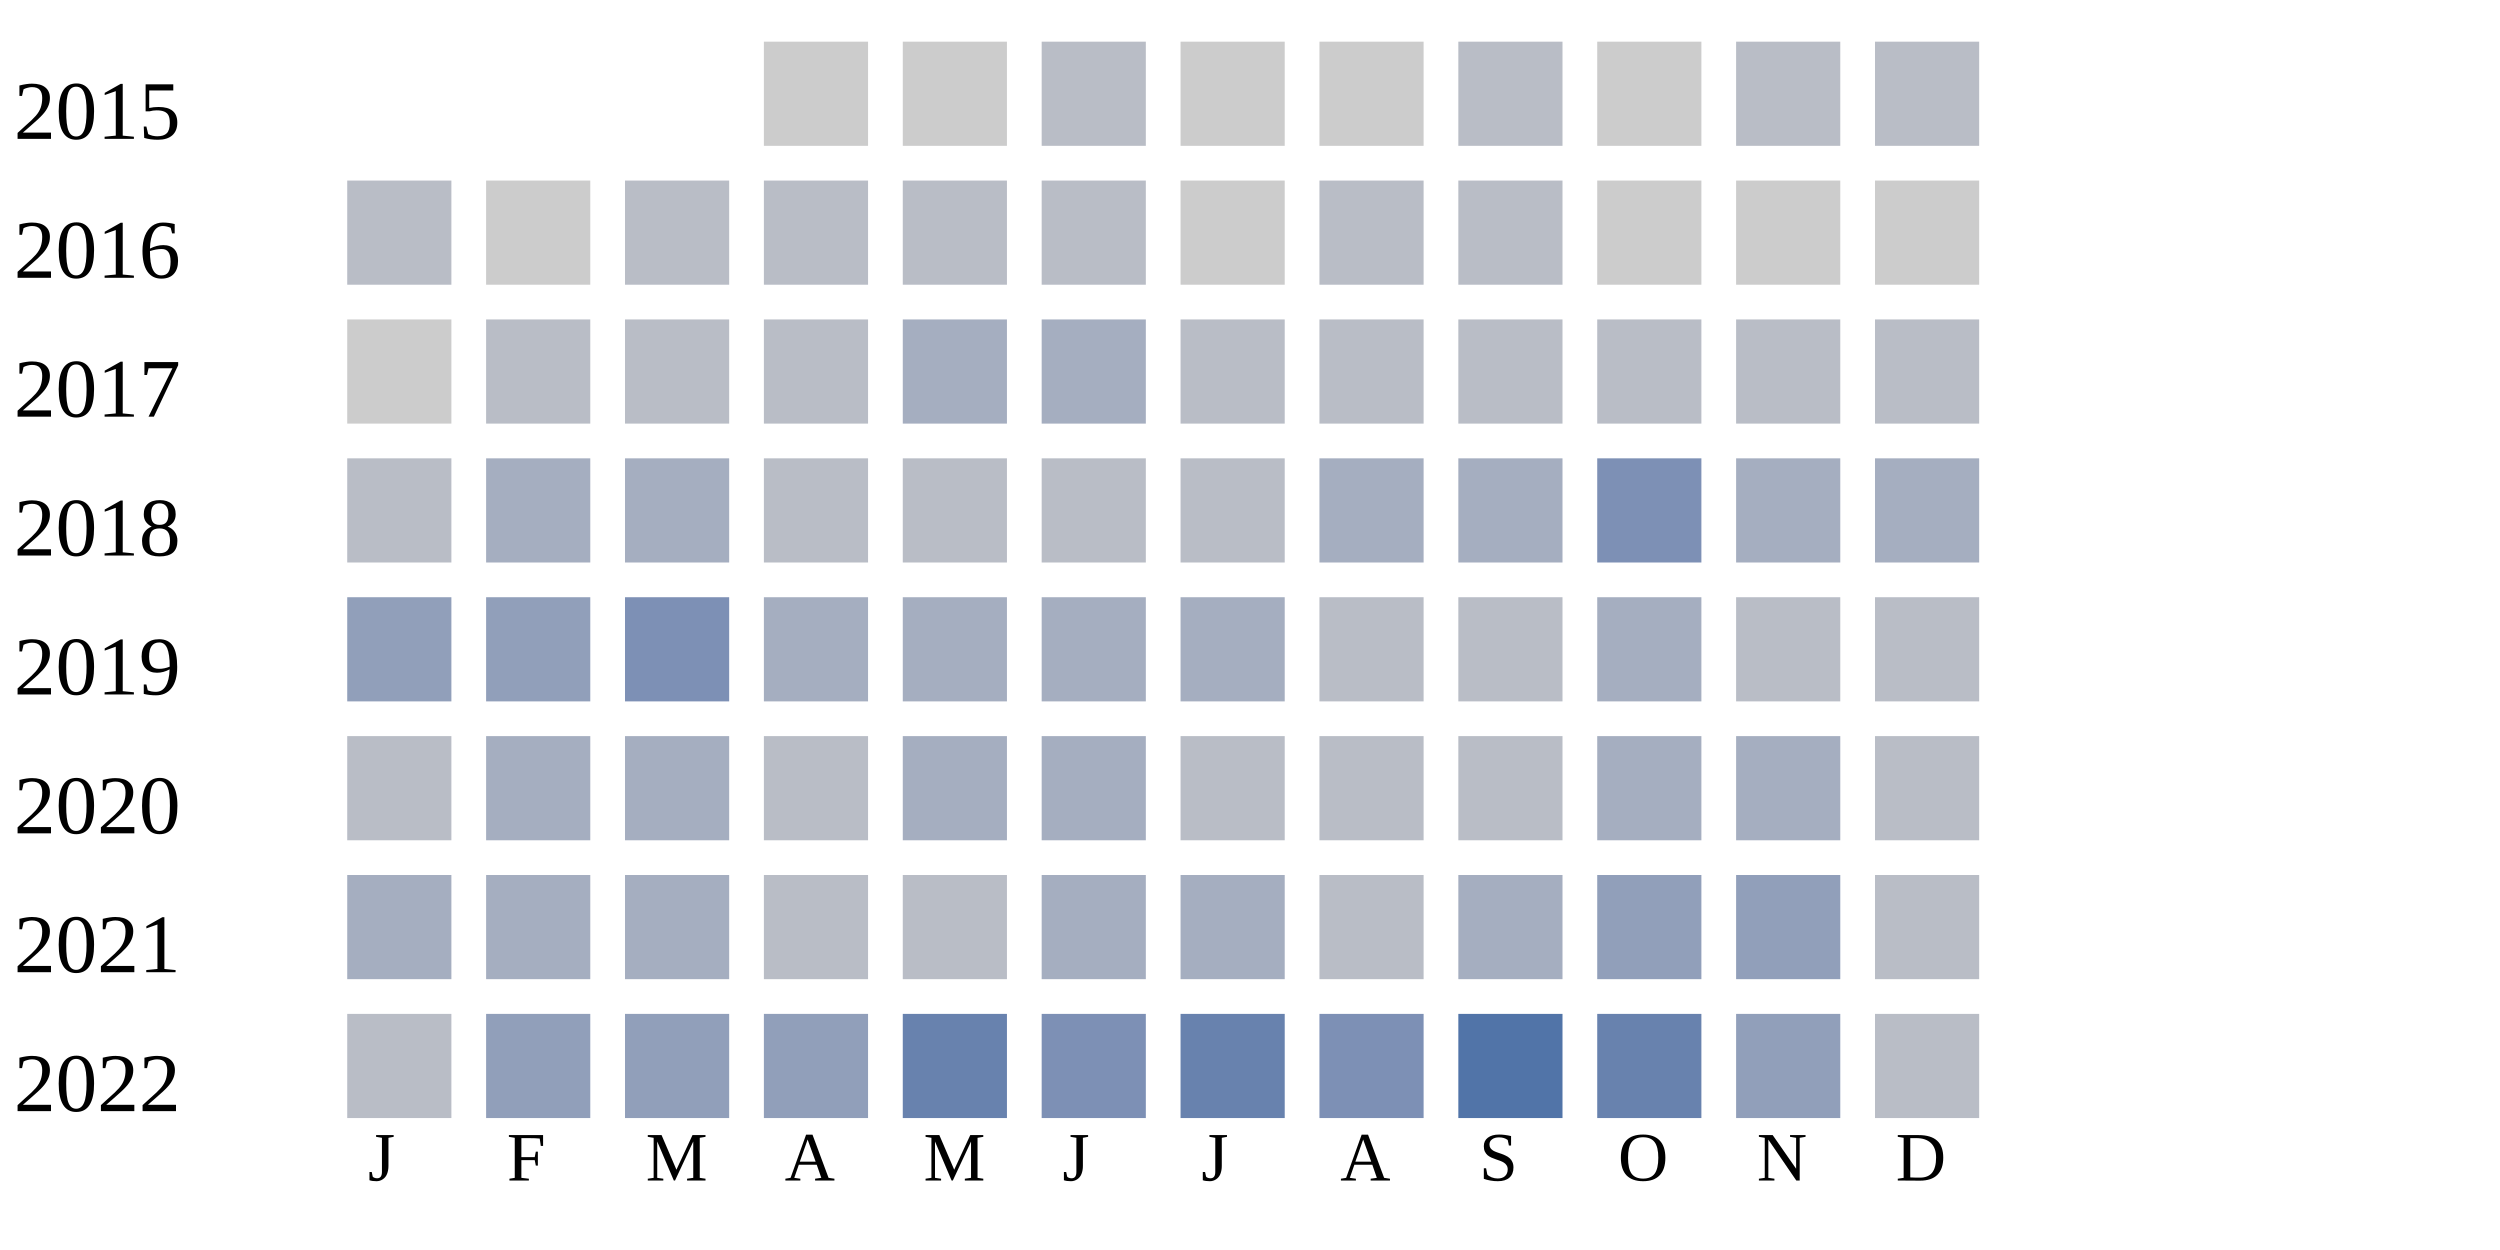
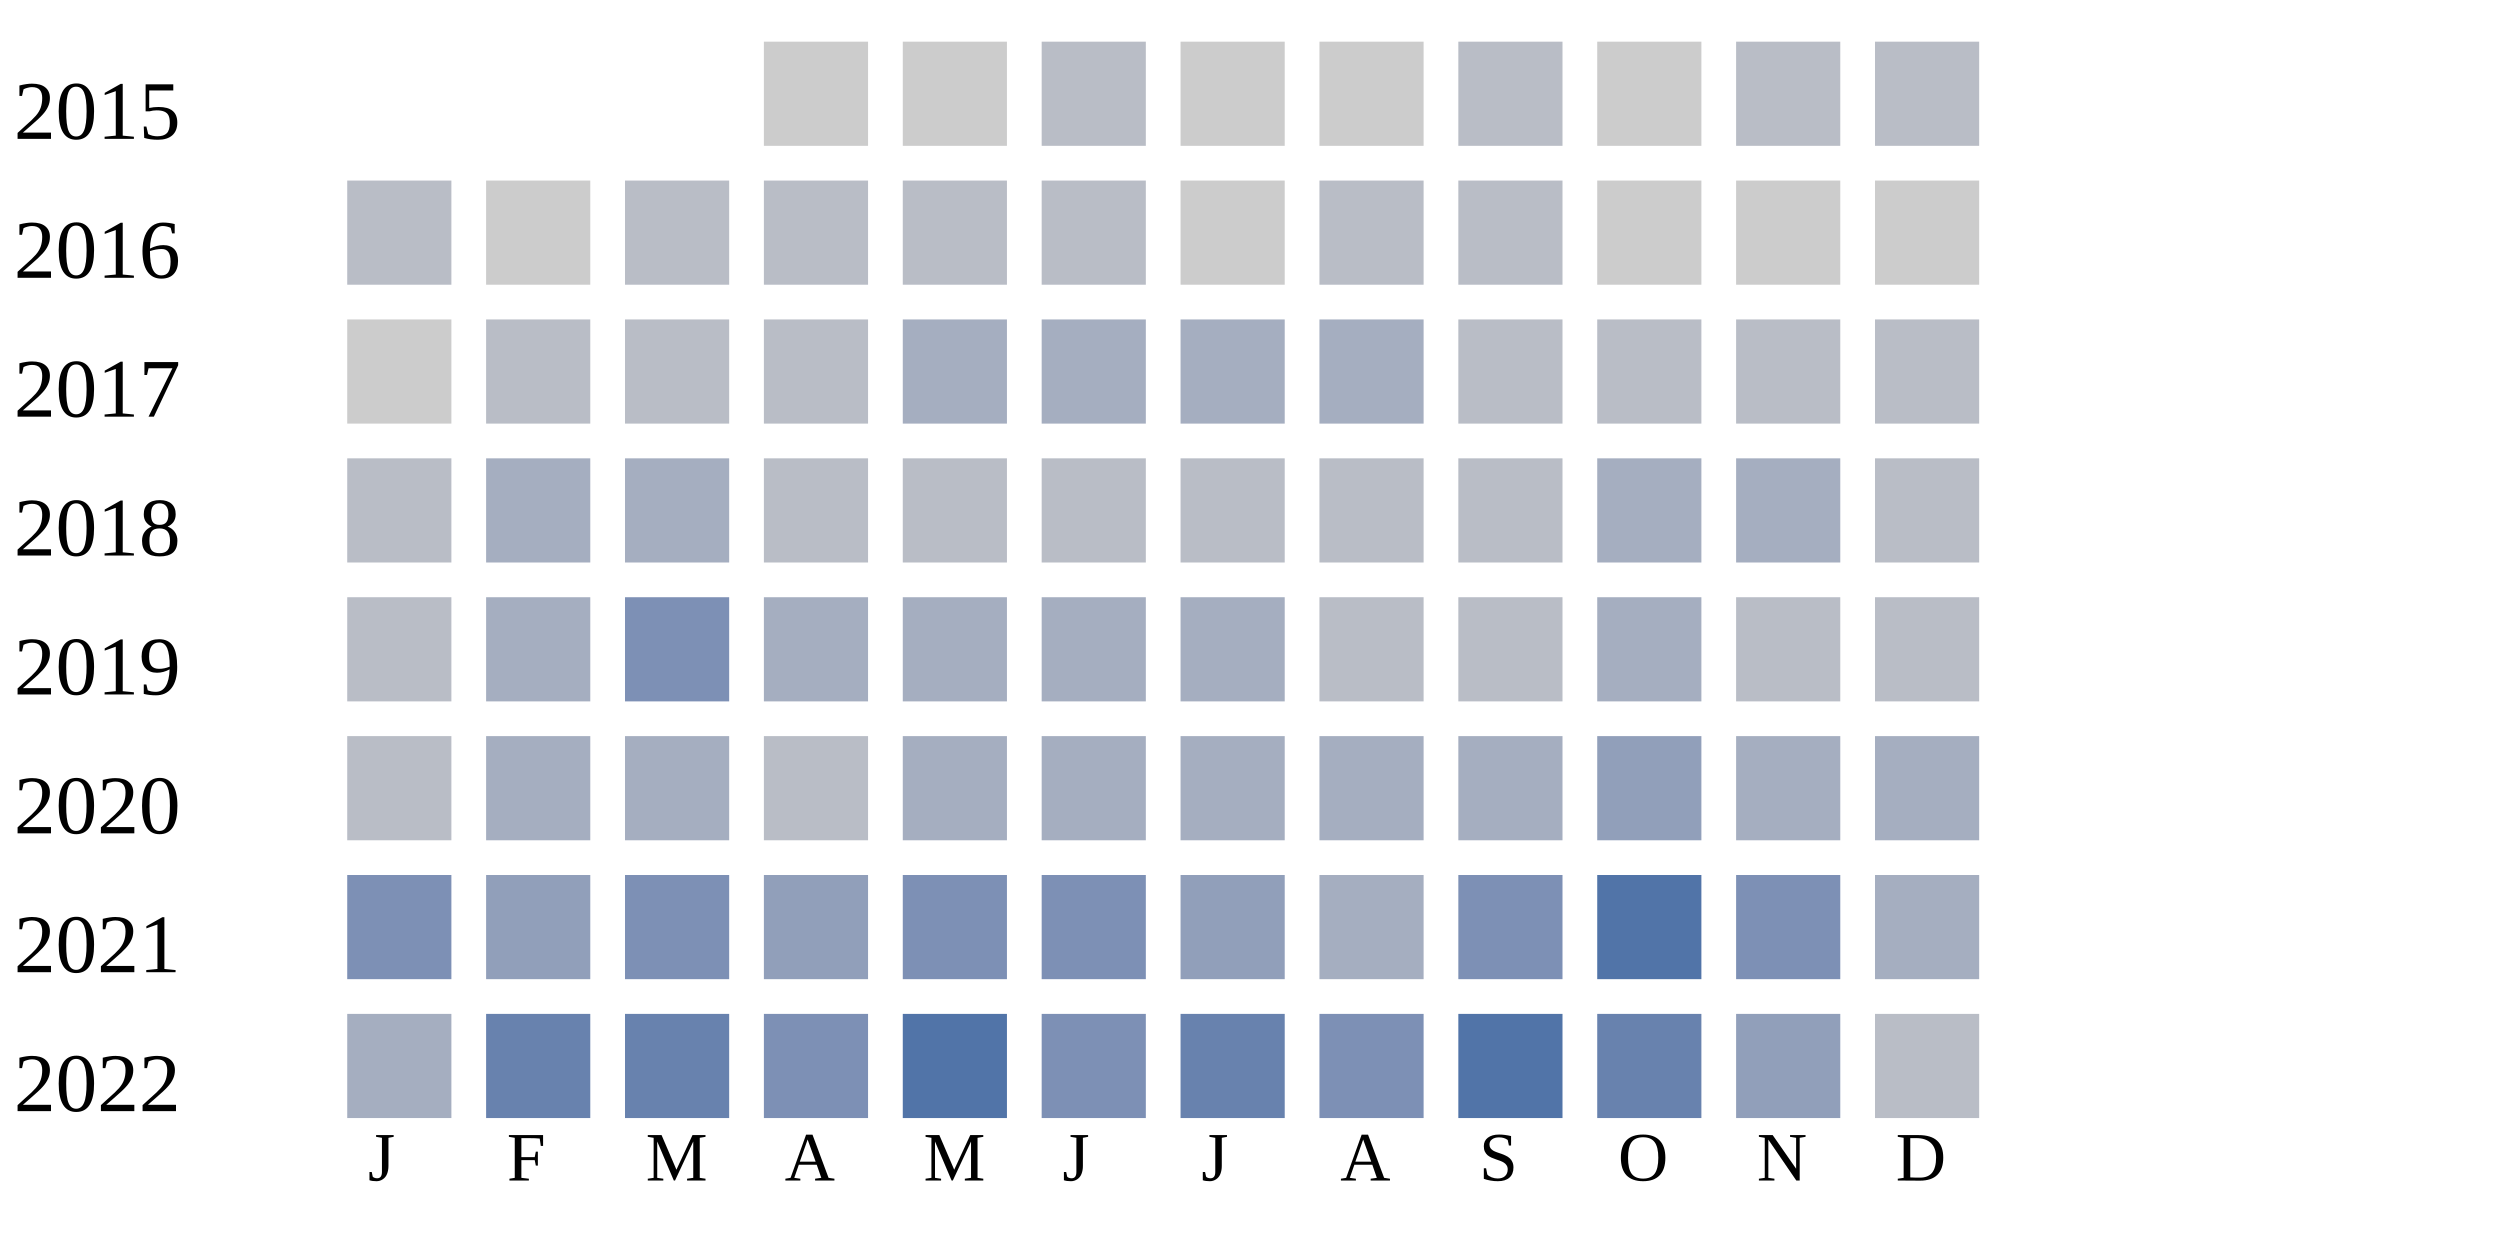
<svg xmlns="http://www.w3.org/2000/svg" width="360" height="180">
  <g transform="translate(0 0)">
    <text x="2" y="20">2015</text>
    <rect x="110" y="6" width="15" height="15" fill="#cccccc" />
    <rect x="130" y="6" width="15" height="15" fill="#cccccc" />
    <rect x="150" y="6" width="15" height="15" fill="#b9bdc6" />
    <rect x="170" y="6" width="15" height="15" fill="#cccccc" />
    <rect x="190" y="6" width="15" height="15" fill="#cccccc" />
    <rect x="210" y="6" width="15" height="15" fill="#b9bdc6" />
    <rect x="230" y="6" width="15" height="15" fill="#cccccc" />
    <rect x="250" y="6" width="15" height="15" fill="#b9bdc6" />
    <rect x="270" y="6" width="15" height="15" fill="#b9bdc6" />
  </g>
  <g transform="translate(0 20)">
    <text x="2" y="20">2016</text>
    <rect x="50" y="6" width="15" height="15" fill="#b9bdc6" />
    <rect x="70" y="6" width="15" height="15" fill="#cccccc" />
    <rect x="90" y="6" width="15" height="15" fill="#b9bdc6" />
    <rect x="110" y="6" width="15" height="15" fill="#b9bdc6" />
    <rect x="130" y="6" width="15" height="15" fill="#b9bdc6" />
    <rect x="150" y="6" width="15" height="15" fill="#b9bdc6" />
    <rect x="170" y="6" width="15" height="15" fill="#cccccc" />
    <rect x="190" y="6" width="15" height="15" fill="#b9bdc6" />
    <rect x="210" y="6" width="15" height="15" fill="#b9bdc6" />
    <rect x="230" y="6" width="15" height="15" fill="#cccccc" />
    <rect x="250" y="6" width="15" height="15" fill="#cccccc" />
    <rect x="270" y="6" width="15" height="15" fill="#cccccc" />
  </g>
  <g transform="translate(0 40)">
    <text x="2" y="20">2017</text>
    <rect x="50" y="6" width="15" height="15" fill="#cccccc" />
    <rect x="70" y="6" width="15" height="15" fill="#b9bdc6" />
    <rect x="90" y="6" width="15" height="15" fill="#b9bdc6" />
    <rect x="110" y="6" width="15" height="15" fill="#b9bdc6" />
    <rect x="130" y="6" width="15" height="15" fill="#a5aec0" />
    <rect x="150" y="6" width="15" height="15" fill="#a5aec0" />
-     <rect x="170" y="6" width="15" height="15" fill="#b9bdc6" />
-     <rect x="190" y="6" width="15" height="15" fill="#b9bdc6" />
+     <rect x="170" y="6" width="15" height="15" fill="#a5aec0" />
+     <rect x="190" y="6" width="15" height="15" fill="#a5aec0" />
    <rect x="210" y="6" width="15" height="15" fill="#b9bdc6" />
    <rect x="230" y="6" width="15" height="15" fill="#b9bdc6" />
    <rect x="250" y="6" width="15" height="15" fill="#b9bdc6" />
    <rect x="270" y="6" width="15" height="15" fill="#b9bdc6" />
  </g>
  <g transform="translate(0 60)">
    <text x="2" y="20">2018</text>
    <rect x="50" y="6" width="15" height="15" fill="#b9bdc6" />
    <rect x="70" y="6" width="15" height="15" fill="#a5aec0" />
    <rect x="90" y="6" width="15" height="15" fill="#a5aec0" />
    <rect x="110" y="6" width="15" height="15" fill="#b9bdc6" />
    <rect x="130" y="6" width="15" height="15" fill="#b9bdc6" />
    <rect x="150" y="6" width="15" height="15" fill="#b9bdc6" />
    <rect x="170" y="6" width="15" height="15" fill="#b9bdc6" />
-     <rect x="190" y="6" width="15" height="15" fill="#a5aec0" />
-     <rect x="210" y="6" width="15" height="15" fill="#a5aec0" />
-     <rect x="230" y="6" width="15" height="15" fill="#7d90b5" />
+     <rect x="190" y="6" width="15" height="15" fill="#b9bdc6" />
+     <rect x="210" y="6" width="15" height="15" fill="#b9bdc6" />
+     <rect x="230" y="6" width="15" height="15" fill="#a5aec0" />
    <rect x="250" y="6" width="15" height="15" fill="#a5aec0" />
-     <rect x="270" y="6" width="15" height="15" fill="#a5aec0" />
+     <rect x="270" y="6" width="15" height="15" fill="#b9bdc6" />
  </g>
  <g transform="translate(0 80)">
    <text x="2" y="20">2019</text>
-     <rect x="50" y="6" width="15" height="15" fill="#919fba" />
-     <rect x="70" y="6" width="15" height="15" fill="#919fba" />
+     <rect x="50" y="6" width="15" height="15" fill="#b9bdc6" />
+     <rect x="70" y="6" width="15" height="15" fill="#a5aec0" />
    <rect x="90" y="6" width="15" height="15" fill="#7d90b5" />
    <rect x="110" y="6" width="15" height="15" fill="#a5aec0" />
    <rect x="130" y="6" width="15" height="15" fill="#a5aec0" />
    <rect x="150" y="6" width="15" height="15" fill="#a5aec0" />
    <rect x="170" y="6" width="15" height="15" fill="#a5aec0" />
    <rect x="190" y="6" width="15" height="15" fill="#b9bdc6" />
    <rect x="210" y="6" width="15" height="15" fill="#b9bdc6" />
    <rect x="230" y="6" width="15" height="15" fill="#a5aec0" />
    <rect x="250" y="6" width="15" height="15" fill="#b9bdc6" />
    <rect x="270" y="6" width="15" height="15" fill="#b9bdc6" />
  </g>
  <g transform="translate(0 100)">
    <text x="2" y="20">2020</text>
    <rect x="50" y="6" width="15" height="15" fill="#b9bdc6" />
    <rect x="70" y="6" width="15" height="15" fill="#a5aec0" />
    <rect x="90" y="6" width="15" height="15" fill="#a5aec0" />
    <rect x="110" y="6" width="15" height="15" fill="#b9bdc6" />
    <rect x="130" y="6" width="15" height="15" fill="#a5aec0" />
    <rect x="150" y="6" width="15" height="15" fill="#a5aec0" />
-     <rect x="170" y="6" width="15" height="15" fill="#b9bdc6" />
-     <rect x="190" y="6" width="15" height="15" fill="#b9bdc6" />
-     <rect x="210" y="6" width="15" height="15" fill="#b9bdc6" />
-     <rect x="230" y="6" width="15" height="15" fill="#a5aec0" />
+     <rect x="170" y="6" width="15" height="15" fill="#a5aec0" />
+     <rect x="190" y="6" width="15" height="15" fill="#a5aec0" />
+     <rect x="210" y="6" width="15" height="15" fill="#a5aec0" />
+     <rect x="230" y="6" width="15" height="15" fill="#919fba" />
    <rect x="250" y="6" width="15" height="15" fill="#a5aec0" />
-     <rect x="270" y="6" width="15" height="15" fill="#b9bdc6" />
+     <rect x="270" y="6" width="15" height="15" fill="#a5aec0" />
  </g>
  <g transform="translate(0 120)">
    <text x="2" y="20">2021</text>
-     <rect x="50" y="6" width="15" height="15" fill="#a5aec0" />
-     <rect x="70" y="6" width="15" height="15" fill="#a5aec0" />
-     <rect x="90" y="6" width="15" height="15" fill="#a5aec0" />
-     <rect x="110" y="6" width="15" height="15" fill="#b9bdc6" />
-     <rect x="130" y="6" width="15" height="15" fill="#b9bdc6" />
-     <rect x="150" y="6" width="15" height="15" fill="#a5aec0" />
-     <rect x="170" y="6" width="15" height="15" fill="#a5aec0" />
-     <rect x="190" y="6" width="15" height="15" fill="#b9bdc6" />
-     <rect x="210" y="6" width="15" height="15" fill="#a5aec0" />
-     <rect x="230" y="6" width="15" height="15" fill="#919fba" />
-     <rect x="250" y="6" width="15" height="15" fill="#919fba" />
-     <rect x="270" y="6" width="15" height="15" fill="#b9bdc6" />
+     <rect x="50" y="6" width="15" height="15" fill="#7d90b5" />
+     <rect x="70" y="6" width="15" height="15" fill="#919fba" />
+     <rect x="90" y="6" width="15" height="15" fill="#7d90b5" />
+     <rect x="110" y="6" width="15" height="15" fill="#919fba" />
+     <rect x="130" y="6" width="15" height="15" fill="#7d90b5" />
+     <rect x="150" y="6" width="15" height="15" fill="#7d90b5" />
+     <rect x="170" y="6" width="15" height="15" fill="#919fba" />
+     <rect x="190" y="6" width="15" height="15" fill="#a5aec0" />
+     <rect x="210" y="6" width="15" height="15" fill="#7d90b5" />
+     <rect x="230" y="6" width="15" height="15" fill="#5174a8" />
+     <rect x="250" y="6" width="15" height="15" fill="#7d90b5" />
+     <rect x="270" y="6" width="15" height="15" fill="#a5aec0" />
  </g>
  <g transform="translate(0 140)">
    <text x="2" y="20">2022</text>
-     <rect x="50" y="6" width="15" height="15" fill="#b9bdc6" />
-     <rect x="70" y="6" width="15" height="15" fill="#919fba" />
-     <rect x="90" y="6" width="15" height="15" fill="#919fba" />
-     <rect x="110" y="6" width="15" height="15" fill="#919fba" />
-     <rect x="130" y="6" width="15" height="15" fill="#6882ae" />
+     <rect x="50" y="6" width="15" height="15" fill="#a5aec0" />
+     <rect x="70" y="6" width="15" height="15" fill="#6882ae" />
+     <rect x="90" y="6" width="15" height="15" fill="#6882ae" />
+     <rect x="110" y="6" width="15" height="15" fill="#7d90b5" />
+     <rect x="130" y="6" width="15" height="15" fill="#5174a8" />
    <rect x="150" y="6" width="15" height="15" fill="#7d90b5" />
    <rect x="170" y="6" width="15" height="15" fill="#6882ae" />
    <rect x="190" y="6" width="15" height="15" fill="#7d90b5" />
    <rect x="210" y="6" width="15" height="15" fill="#5174a8" />
    <rect x="230" y="6" width="15" height="15" fill="#6882ae" />
    <rect x="250" y="6" width="15" height="15" fill="#919fba" />
    <rect x="270" y="6" width="15" height="15" fill="#b9bdc6" />
  </g>
  <text style="font-size: 10px; text-align: center" x="53" y="170">J</text>
  <text style="font-size: 10px; text-align: center" x="73" y="170">F</text>
  <text style="font-size: 10px; text-align: center" x="93" y="170">M</text>
  <text style="font-size: 10px; text-align: center" x="113" y="170">A</text>
  <text style="font-size: 10px; text-align: center" x="133" y="170">M</text>
  <text style="font-size: 10px; text-align: center" x="153" y="170">J</text>
  <text style="font-size: 10px; text-align: center" x="173" y="170">J</text>
  <text style="font-size: 10px; text-align: center" x="193" y="170">A</text>
  <text style="font-size: 10px; text-align: center" x="213" y="170">S</text>
  <text style="font-size: 10px; text-align: center" x="233" y="170">O</text>
  <text style="font-size: 10px; text-align: center" x="253" y="170">N</text>
  <text style="font-size: 10px; text-align: center" x="273" y="170">D</text>
  <text style="font-size: 10px;" x="155" y="189">Less</text>
  <rect fill="#b9bdc6" width="10" height="10" x="180" y="180" />
  <rect fill="#919fba" width="10" height="10" x="195" y="180" />
  <rect fill="#6882ae" width="10" height="10" x="210" y="180" />
  <rect fill="#005a9c" width="10" height="10" x="225" y="180" />
  <text x="240" y="189" style="font-size: 10px;">More</text>
</svg>
